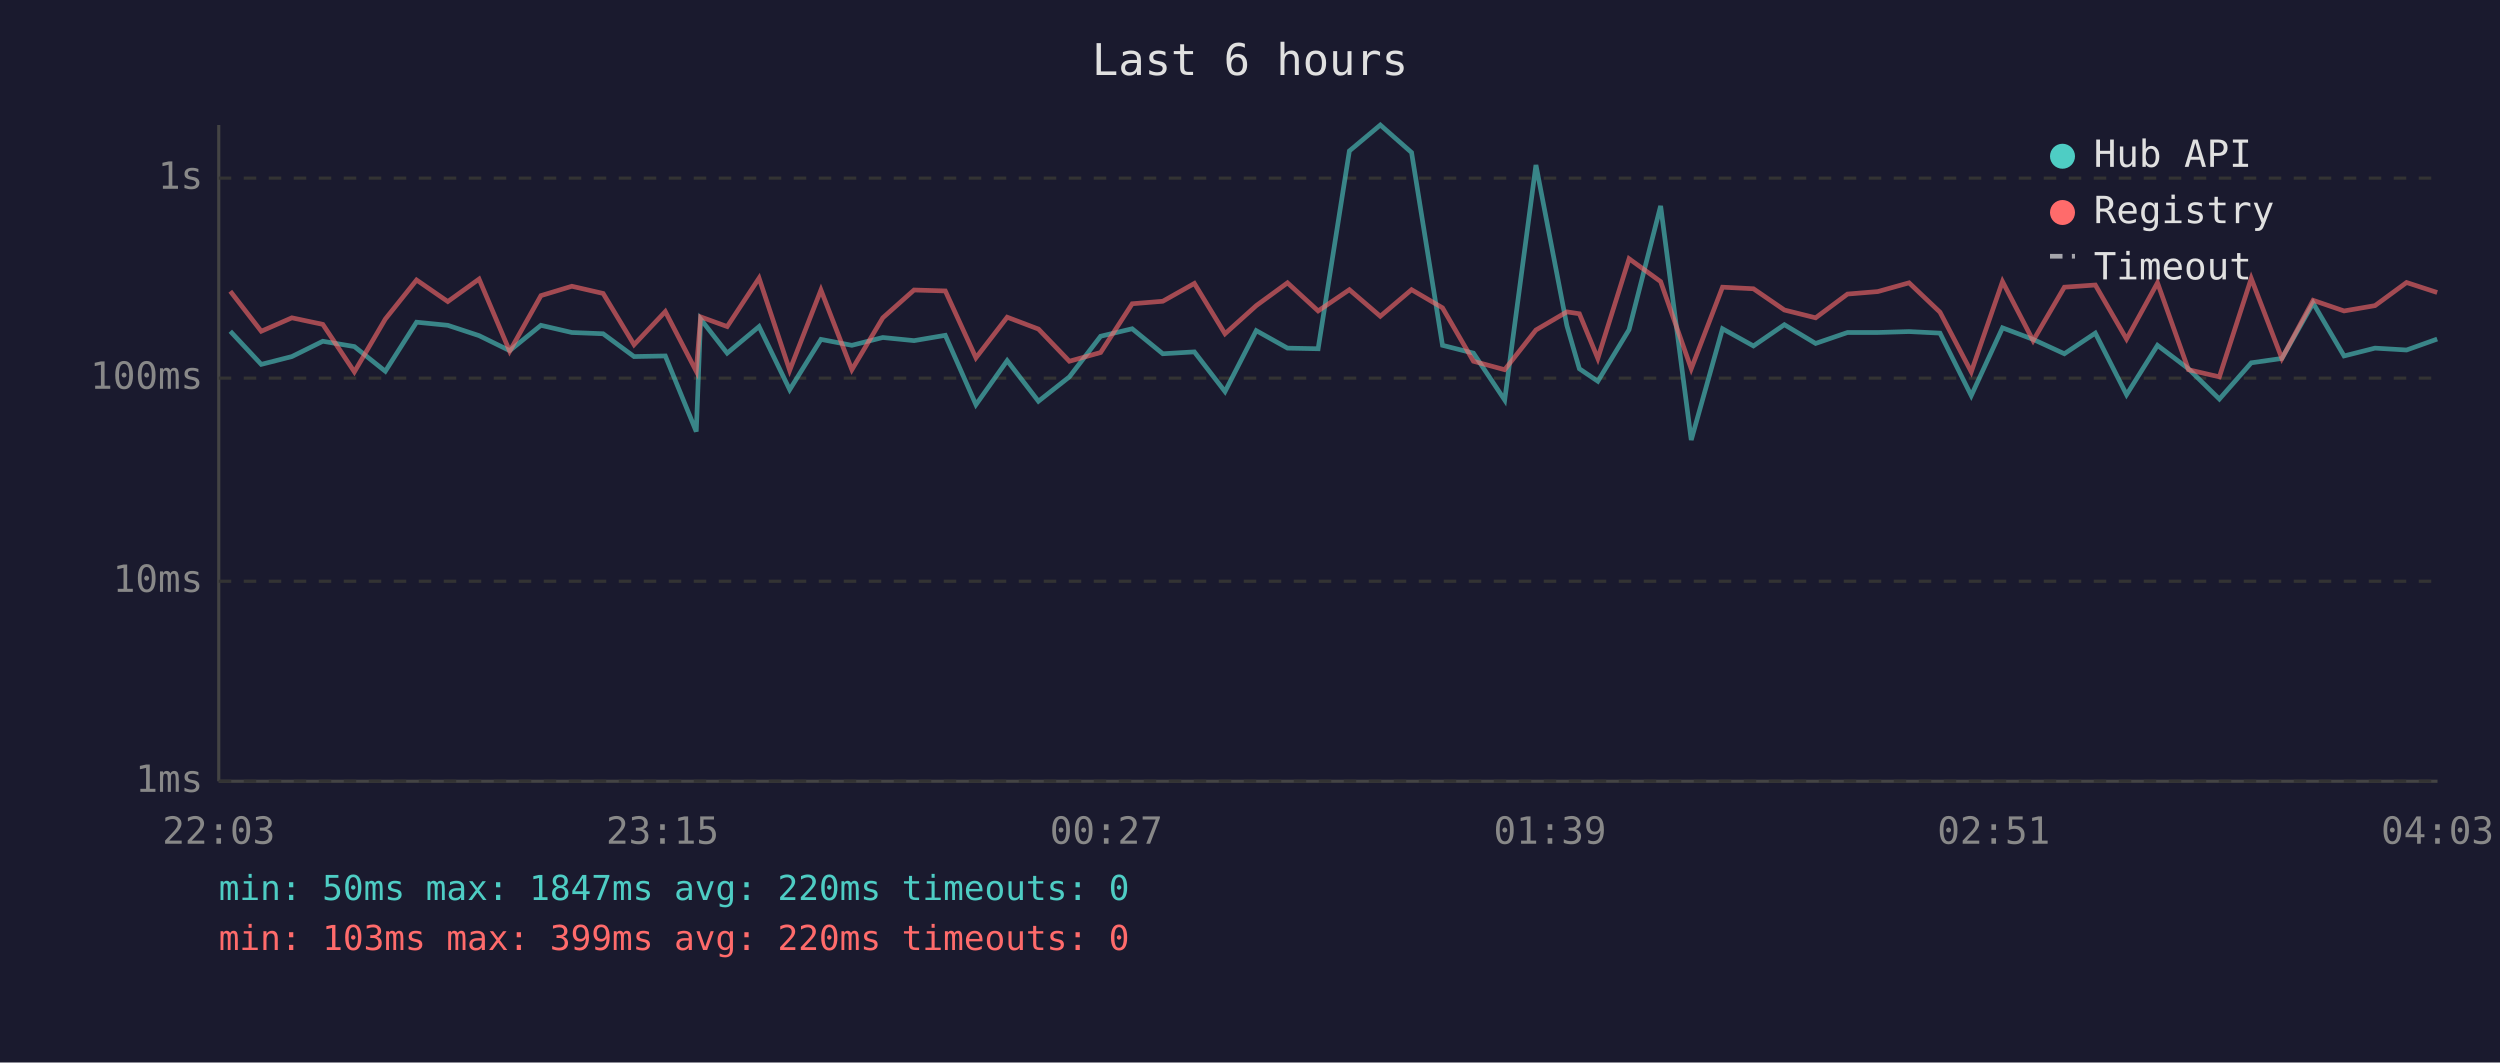
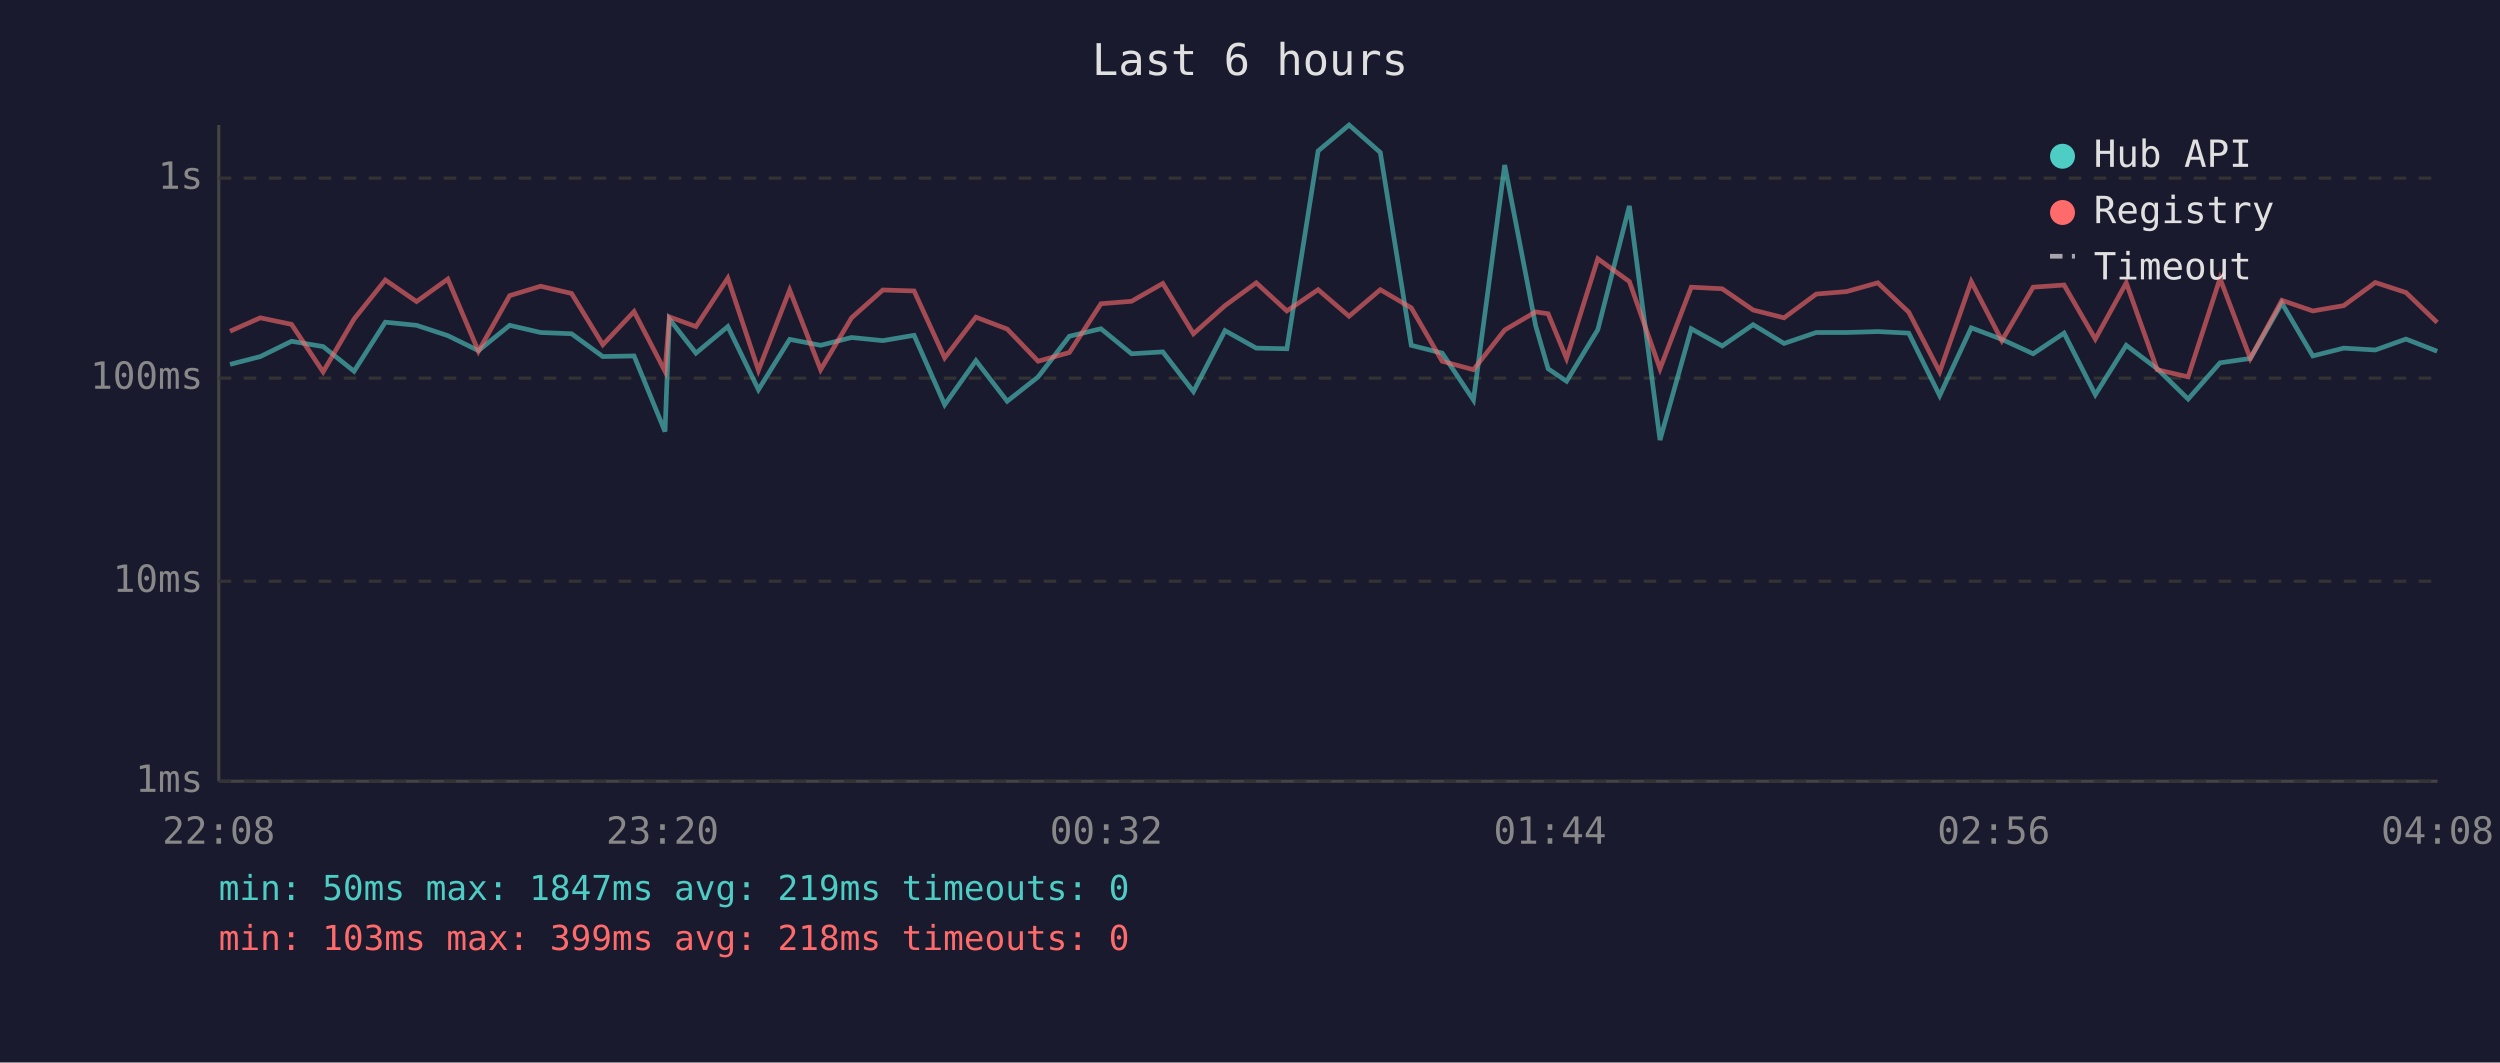
<svg xmlns="http://www.w3.org/2000/svg" viewBox="0 0 800 340" font-family="monospace" font-size="12">
  <rect width="800" height="340" fill="#1a1a2e" />
  <text x="400" y="24" fill="#e0e0e0" font-size="14" text-anchor="middle">Last 6 hours</text>
  <line x1="70" y1="40" x2="70" y2="250" stroke="#444" stroke-width="1" />
  <line x1="70" y1="250" x2="780" y2="250" stroke="#444" stroke-width="1" />
  <line x1="70" y1="250" x2="780" y2="250" stroke="#333" stroke-width="1" stroke-dasharray="4" />
  <text x="65" y="250" fill="#888" text-anchor="end" dominant-baseline="middle">1ms</text>
  <line x1="70" y1="186" x2="780" y2="186" stroke="#333" stroke-width="1" stroke-dasharray="4" />
  <text x="65" y="186" fill="#888" text-anchor="end" dominant-baseline="middle">10ms</text>
  <line x1="70" y1="121" x2="780" y2="121" stroke="#333" stroke-width="1" stroke-dasharray="4" />
  <text x="65" y="121" fill="#888" text-anchor="end" dominant-baseline="middle">100ms</text>
  <line x1="70" y1="57" x2="780" y2="57" stroke="#333" stroke-width="1" stroke-dasharray="4" />
  <text x="65" y="57" fill="#888" text-anchor="end" dominant-baseline="middle">1s</text>
-   <text x="70" y="270" fill="#888" text-anchor="middle">22:03</text>
-   <text x="212" y="270" fill="#888" text-anchor="middle">23:15</text>
-   <text x="354" y="270" fill="#888" text-anchor="middle">00:27</text>
-   <text x="496" y="270" fill="#888" text-anchor="middle">01:39</text>
-   <text x="638" y="270" fill="#888" text-anchor="middle">02:51</text>
-   <text x="780" y="270" fill="#888" text-anchor="middle">04:03</text>
-   <polyline points="73.7,106.0 83.6,116.6 93.4,114.1 103.3,109.2 113.4,110.9 123.3,118.8 133.3,103.1 143.3,104.1 153.3,107.4 163.1,112.2 173.1,104.1 183.0,106.4 193.0,106.8 202.9,114.1 212.9,113.9 222.8,138.1 224.2,102.1 232.7,113.0 242.9,104.5 252.7,124.7 262.7,108.6 272.6,110.5 282.5,108.0 292.5,109.0 302.5,107.3 312.3,129.5 322.3,115.4 332.3,128.4 342.2,120.6 352.2,107.6 362.3,105.2 372.1,113.2 382.2,112.6 392.0,125.3 402.0,105.8 412.0,111.4 421.8,111.6 431.8,48.3 441.7,40.0 451.7,48.8 461.6,110.5 471.5,113.0 481.5,128.0 491.5,52.8 501.4,104.2 505.4,118.0 511.3,122.0 521.3,105.5 531.4,65.9 541.2,140.8 551.2,105.2 561.1,110.7 571.0,103.9 581.0,109.9 591.2,106.4 600.9,106.4 610.9,106.1 620.8,106.6 630.8,126.6 640.8,104.9 650.6,108.6 660.6,113.2 670.5,106.6 680.5,126.3 690.4,110.5 700.3,118.0 710.2,127.7 720.4,116.1 730.2,114.7 740.2,97.0 750.1,113.9 760.0,111.4 770.1,112.0 779.9,108.5" fill="none" stroke="#4ecdc4" stroke-width="1.5" opacity="0.6" />
-   <polyline points="73.7,93.2 83.6,106.0 93.4,101.7 103.3,103.8 113.4,119.0 123.3,102.1 133.3,89.6 143.3,96.5 153.3,89.3 163.1,112.4 173.1,94.6 183.0,91.6 193.0,93.9 202.9,110.3 212.9,99.7 222.8,118.8 224.2,101.4 232.7,104.5 242.9,89.0 252.7,118.5 262.7,92.8 272.6,118.3 282.5,101.7 292.5,92.8 302.5,93.1 312.3,114.5 322.3,101.5 332.3,105.3 342.2,115.6 352.2,112.8 362.3,97.2 372.1,96.4 382.2,90.7 392.0,106.8 402.0,97.8 412.0,90.5 421.8,99.5 431.8,92.7 441.7,101.2 451.7,92.7 461.6,98.5 471.5,115.6 481.5,118.3 491.5,105.6 501.4,99.8 505.4,100.4 511.3,114.7 521.3,82.8 531.4,90.1 541.2,118.0 551.2,91.9 561.1,92.4 571.0,99.2 581.0,101.7 591.2,94.1 600.9,93.3 610.9,90.5 620.8,99.9 630.8,119.0 640.8,90.1 650.6,109.0 660.6,91.9 670.5,91.2 680.5,108.5 690.4,90.5 700.3,118.3 710.2,120.6 720.4,89.1 730.2,114.7 740.2,96.1 750.1,99.5 760.0,97.8 770.1,90.4 779.9,93.6" fill="none" stroke="#ff6b6b" stroke-width="1.5" opacity="0.6" />
+   <text x="70" y="270" fill="#888" text-anchor="middle">22:08</text>
+   <text x="212" y="270" fill="#888" text-anchor="middle">23:20</text>
+   <text x="354" y="270" fill="#888" text-anchor="middle">00:32</text>
+   <text x="496" y="270" fill="#888" text-anchor="middle">01:44</text>
+   <text x="638" y="270" fill="#888" text-anchor="middle">02:56</text>
+   <text x="780" y="270" fill="#888" text-anchor="middle">04:08</text>
+   <polyline points="73.6,116.6 83.3,114.1 93.3,109.2 103.4,110.9 113.3,118.8 123.3,103.1 133.3,104.1 143.3,107.4 153.1,112.2 163.1,104.1 173.0,106.4 182.9,106.8 192.9,114.1 202.9,113.9 212.8,138.1 214.2,102.1 222.7,113.0 232.9,104.5 242.7,124.7 252.7,108.6 262.6,110.5 272.5,108.0 282.5,109.0 292.5,107.3 302.3,129.5 312.3,115.4 322.3,128.4 332.2,120.6 342.2,107.6 352.3,105.2 362.1,113.2 372.1,112.6 381.9,125.3 392.0,105.8 402.0,111.4 411.8,111.6 421.8,48.3 431.7,40.0 441.7,48.8 451.6,110.5 461.5,113.0 471.5,128.0 481.5,52.8 491.4,104.2 495.4,118.0 501.3,122.0 511.3,105.5 521.4,65.9 531.2,140.8 541.2,105.2 551.1,110.7 561.0,103.9 570.9,109.9 581.2,106.4 590.9,106.4 600.9,106.1 610.8,106.6 620.7,126.6 630.8,104.9 640.6,108.6 650.6,113.2 660.5,106.6 670.5,126.3 680.4,110.5 690.3,118.0 700.2,127.7 710.4,116.1 720.1,114.7 730.2,97.0 740.1,113.9 750.0,111.4 760.1,112.0 769.9,108.5 779.9,112.4" fill="none" stroke="#4ecdc4" stroke-width="1.5" opacity="0.6" />
+   <polyline points="73.6,106.0 83.3,101.7 93.3,103.8 103.4,119.0 113.3,102.1 123.3,89.6 133.3,96.5 143.3,89.3 153.1,112.4 163.1,94.6 173.0,91.6 182.9,93.9 192.9,110.3 202.9,99.7 212.8,118.8 214.2,101.4 222.7,104.5 232.9,89.0 242.7,118.5 252.7,92.8 262.6,118.3 272.5,101.7 282.5,92.8 292.5,93.1 302.3,114.5 312.3,101.5 322.3,105.3 332.2,115.6 342.2,112.8 352.3,97.2 362.1,96.4 372.1,90.7 381.9,106.8 392.0,97.8 402.0,90.5 411.8,99.5 421.8,92.7 431.7,101.2 441.7,92.7 451.6,98.5 461.5,115.6 471.5,118.3 481.5,105.6 491.4,99.8 495.4,100.4 501.3,114.7 511.3,82.8 521.4,90.1 531.2,118.0 541.2,91.9 551.1,92.4 561.0,99.2 570.9,101.7 581.2,94.1 590.9,93.3 600.9,90.5 610.8,99.9 620.7,119.0 630.8,90.1 640.6,109.0 650.6,91.9 660.5,91.2 670.5,108.5 680.4,90.5 690.3,118.3 700.2,120.6 710.4,89.1 720.1,114.7 730.2,96.1 740.1,99.5 750.0,97.8 760.1,90.4 769.9,93.6 779.9,103.2" fill="none" stroke="#ff6b6b" stroke-width="1.5" opacity="0.6" />
  <circle cx="660" cy="50" r="4" fill="#4ecdc4" />
  <text x="670" y="50" fill="#e0e0e0" dominant-baseline="middle">Hub API</text>
  <circle cx="660" cy="68" r="4" fill="#ff6b6b" />
  <text x="670" y="68" fill="#e0e0e0" dominant-baseline="middle">Registry</text>
  <line x1="656" y1="82" x2="664" y2="82" stroke="#e0e0e0" stroke-width="1.5" stroke-dasharray="4,3" opacity="0.7" />
  <text x="670" y="86" fill="#e0e0e0" dominant-baseline="middle">Timeout</text>
-   <text x="70" y="288" fill="#4ecdc4" font-size="11">min: 50ms  max: 1847ms  avg: 220ms  timeouts: 0</text>
-   <text x="70" y="304" fill="#ff6b6b" font-size="11">min: 103ms  max: 399ms  avg: 220ms  timeouts: 0</text>
+   <text x="70" y="288" fill="#4ecdc4" font-size="11">min: 50ms  max: 1847ms  avg: 219ms  timeouts: 0</text>
+   <text x="70" y="304" fill="#ff6b6b" font-size="11">min: 103ms  max: 399ms  avg: 218ms  timeouts: 0</text>
</svg>
